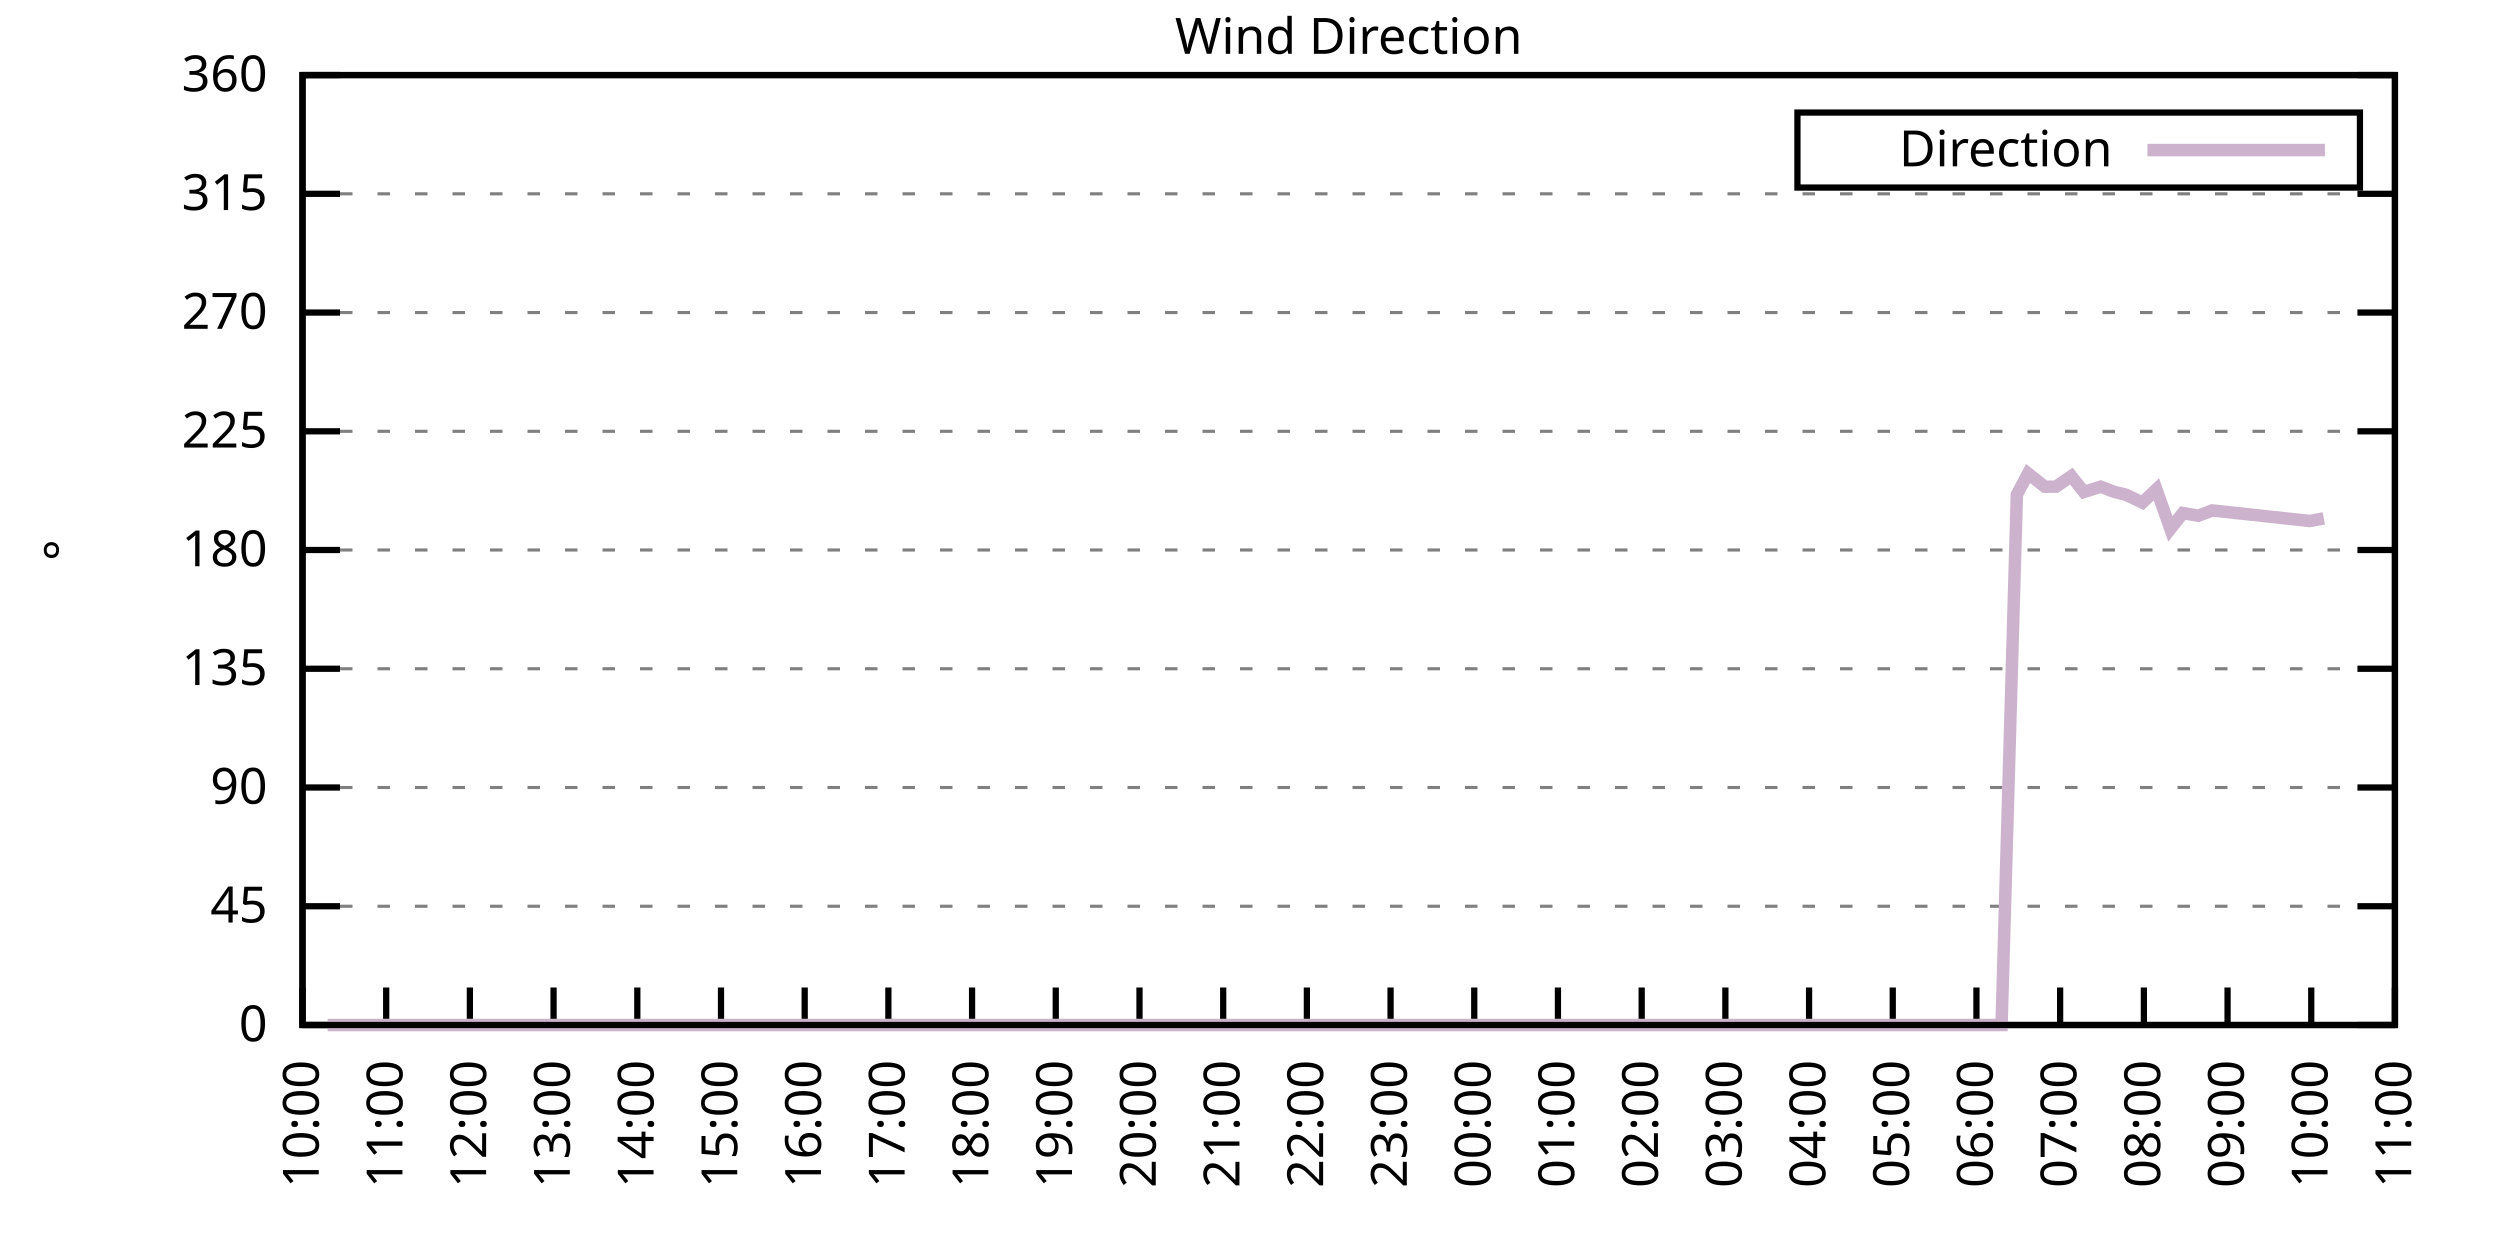
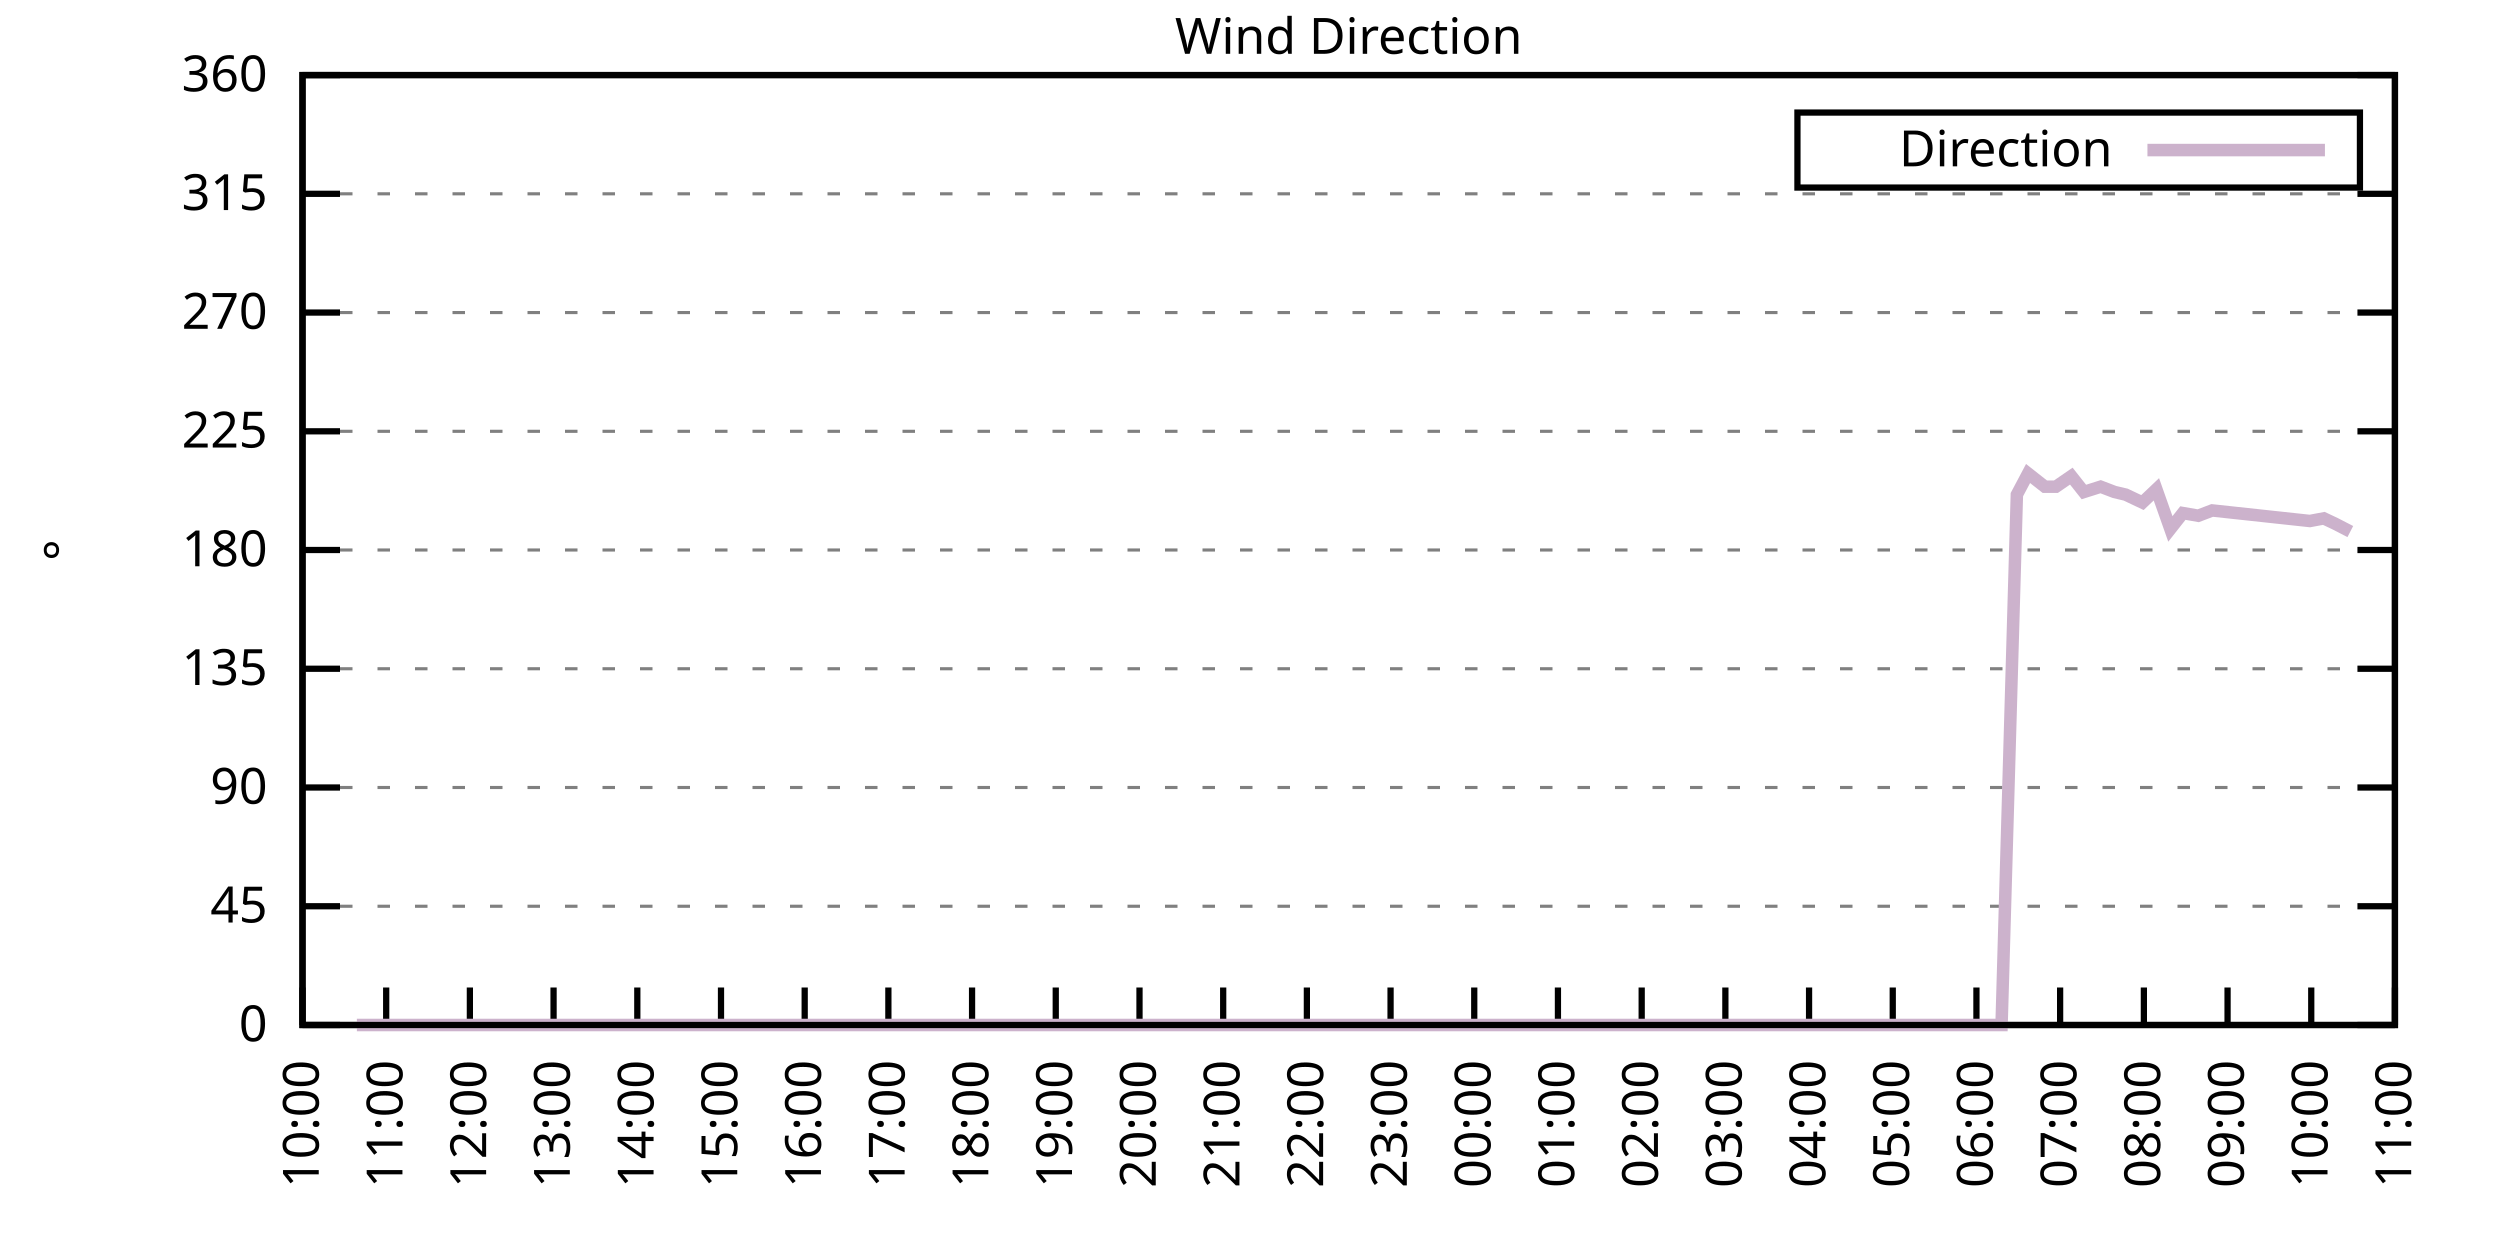
<svg xmlns="http://www.w3.org/2000/svg" xmlns:xlink="http://www.w3.org/1999/xlink" width="400" height="200" viewBox="0 0 400 200">
  <g id="gnuplot_canvas">
    <rect x="0" y="0" width="400" height="200" fill="none" />
    <defs>
      <circle id="gpDot" r="0.5" stroke-width="0.5" stroke="currentColor" />
      <path id="gpPt0" stroke-width="0.333" stroke="currentColor" d="M-1,0 h2 M0,-1 v2" />
      <path id="gpPt1" stroke-width="0.333" stroke="currentColor" d="M-1,-1 L1,1 M1,-1 L-1,1" />
      <path id="gpPt2" stroke-width="0.333" stroke="currentColor" d="M-1,0 L1,0 M0,-1 L0,1 M-1,-1 L1,1 M-1,1 L1,-1" />
      <rect id="gpPt3" stroke-width="0.333" stroke="currentColor" x="-1" y="-1" width="2" height="2" />
      <rect id="gpPt4" stroke-width="0.333" stroke="currentColor" fill="currentColor" x="-1" y="-1" width="2" height="2" />
      <circle id="gpPt5" stroke-width="0.333" stroke="currentColor" cx="0" cy="0" r="1" />
      <use xlink:href="#gpPt5" id="gpPt6" fill="currentColor" stroke="none" />
      <path id="gpPt7" stroke-width="0.333" stroke="currentColor" d="M0,-1.33 L-1.33,0.67 L1.33,0.67 z" />
      <use xlink:href="#gpPt7" id="gpPt8" fill="currentColor" stroke="none" />
      <use xlink:href="#gpPt7" id="gpPt9" stroke="currentColor" transform="rotate(180)" />
      <use xlink:href="#gpPt9" id="gpPt10" fill="currentColor" stroke="none" />
      <use xlink:href="#gpPt3" id="gpPt11" stroke="currentColor" transform="rotate(45)" />
      <use xlink:href="#gpPt11" id="gpPt12" fill="currentColor" stroke="none" />
      <path id="gpPt13" stroke-width="0.333" stroke="currentColor" d="M0,1.330 L1.265,0.411 L0.782,-1.067 L-0.782,-1.076 L-1.265,0.411 z" />
      <use xlink:href="#gpPt13" id="gpPt14" fill="currentColor" stroke="none" />
      <filter id="textbox" filterUnits="objectBoundingBox" x="0" y="0" height="1" width="1">
        <feFlood flood-color="white" flood-opacity="1" result="bgnd" />
        <feComposite in="SourceGraphic" in2="bgnd" operator="atop" />
      </filter>
      <filter id="greybox" filterUnits="objectBoundingBox" x="0" y="0" height="1" width="1">
        <feFlood flood-color="lightgrey" flood-opacity="1" result="grey" />
        <feComposite in="SourceGraphic" in2="grey" operator="atop" />
      </filter>
    </defs>
    <g fill="none" color="white" stroke="currentColor" stroke-width="1.00" stroke-linecap="butt" stroke-linejoin="miter">
</g>
    <g fill="none" color="black" stroke="currentColor" stroke-width="1.00" stroke-linecap="butt" stroke-linejoin="miter">
      <g stroke="none" shape-rendering="crispEdges">
        <polygon fill="rgb(255, 255, 255)" points="48.40,164.00 383.18,164.00 383.18,12.02 48.40,12.02 " />
      </g>
    </g>
    <g fill="none" color="black" stroke="currentColor" stroke-width="1.00" stroke-linecap="butt" stroke-linejoin="miter">
</g>
    <g fill="none" color="black" stroke="black" stroke-width="0.50" stroke-linecap="butt" stroke-linejoin="miter">
</g>
    <g fill="none" color="gray" stroke="currentColor" stroke-width="0.50" stroke-linecap="butt" stroke-linejoin="miter">
      <path stroke="gray" stroke-dasharray="2,4" class="gridline" d="M48.40,164.00 L383.19,164.00  " />
    </g>
    <g fill="none" color="gray" stroke="gray" stroke-width="1.00" stroke-linecap="butt" stroke-linejoin="miter">
</g>
    <g fill="none" color="black" stroke="currentColor" stroke-width="1.00" stroke-linecap="butt" stroke-linejoin="miter">
      <path stroke="black" d="M48.40,164.00 L54.40,164.00 M383.19,164.00 L377.19,164.00  " />
      <g transform="translate(42.80,166.60)" stroke="none" fill="black" font-family="Sans" font-size="8.00" text-anchor="end">
        <text>
          <tspan font-family="Sans"> 0</tspan>
        </text>
      </g>
    </g>
    <g fill="none" color="black" stroke="currentColor" stroke-width="1.00" stroke-linecap="butt" stroke-linejoin="miter">
</g>
    <g fill="none" color="black" stroke="black" stroke-width="0.50" stroke-linecap="butt" stroke-linejoin="miter">
</g>
    <g fill="none" color="gray" stroke="currentColor" stroke-width="0.50" stroke-linecap="butt" stroke-linejoin="miter">
      <path stroke="gray" stroke-dasharray="2,4" class="gridline" d="M48.40,145.00 L383.19,145.00  " />
    </g>
    <g fill="none" color="gray" stroke="gray" stroke-width="1.00" stroke-linecap="butt" stroke-linejoin="miter">
</g>
    <g fill="none" color="black" stroke="currentColor" stroke-width="1.00" stroke-linecap="butt" stroke-linejoin="miter">
      <path stroke="black" d="M48.40,145.00 L54.40,145.00 M383.19,145.00 L377.19,145.00  " />
      <g transform="translate(42.80,147.60)" stroke="none" fill="black" font-family="Sans" font-size="8.00" text-anchor="end">
        <text>
          <tspan font-family="Sans"> 45</tspan>
        </text>
      </g>
    </g>
    <g fill="none" color="black" stroke="currentColor" stroke-width="1.00" stroke-linecap="butt" stroke-linejoin="miter">
</g>
    <g fill="none" color="black" stroke="black" stroke-width="0.50" stroke-linecap="butt" stroke-linejoin="miter">
</g>
    <g fill="none" color="gray" stroke="currentColor" stroke-width="0.50" stroke-linecap="butt" stroke-linejoin="miter">
      <path stroke="gray" stroke-dasharray="2,4" class="gridline" d="M48.40,126.00 L383.19,126.00  " />
    </g>
    <g fill="none" color="gray" stroke="gray" stroke-width="1.00" stroke-linecap="butt" stroke-linejoin="miter">
</g>
    <g fill="none" color="black" stroke="currentColor" stroke-width="1.00" stroke-linecap="butt" stroke-linejoin="miter">
      <path stroke="black" d="M48.40,126.00 L54.40,126.00 M383.19,126.00 L377.19,126.00  " />
      <g transform="translate(42.80,128.60)" stroke="none" fill="black" font-family="Sans" font-size="8.00" text-anchor="end">
        <text>
          <tspan font-family="Sans"> 90</tspan>
        </text>
      </g>
    </g>
    <g fill="none" color="black" stroke="currentColor" stroke-width="1.00" stroke-linecap="butt" stroke-linejoin="miter">
</g>
    <g fill="none" color="black" stroke="black" stroke-width="0.50" stroke-linecap="butt" stroke-linejoin="miter">
</g>
    <g fill="none" color="gray" stroke="currentColor" stroke-width="0.50" stroke-linecap="butt" stroke-linejoin="miter">
      <path stroke="gray" stroke-dasharray="2,4" class="gridline" d="M48.40,107.00 L383.19,107.00  " />
    </g>
    <g fill="none" color="gray" stroke="gray" stroke-width="1.00" stroke-linecap="butt" stroke-linejoin="miter">
</g>
    <g fill="none" color="black" stroke="currentColor" stroke-width="1.00" stroke-linecap="butt" stroke-linejoin="miter">
      <path stroke="black" d="M48.40,107.00 L54.40,107.00 M383.19,107.00 L377.19,107.00  " />
      <g transform="translate(42.80,109.60)" stroke="none" fill="black" font-family="Sans" font-size="8.00" text-anchor="end">
        <text>
          <tspan font-family="Sans"> 135</tspan>
        </text>
      </g>
    </g>
    <g fill="none" color="black" stroke="currentColor" stroke-width="1.00" stroke-linecap="butt" stroke-linejoin="miter">
</g>
    <g fill="none" color="black" stroke="black" stroke-width="0.50" stroke-linecap="butt" stroke-linejoin="miter">
</g>
    <g fill="none" color="gray" stroke="currentColor" stroke-width="0.50" stroke-linecap="butt" stroke-linejoin="miter">
      <path stroke="gray" stroke-dasharray="2,4" class="gridline" d="M48.40,88.00 L383.19,88.00  " />
    </g>
    <g fill="none" color="gray" stroke="gray" stroke-width="1.00" stroke-linecap="butt" stroke-linejoin="miter">
</g>
    <g fill="none" color="black" stroke="currentColor" stroke-width="1.00" stroke-linecap="butt" stroke-linejoin="miter">
      <path stroke="black" d="M48.40,88.00 L54.40,88.00 M383.19,88.00 L377.19,88.00  " />
      <g transform="translate(42.80,90.60)" stroke="none" fill="black" font-family="Sans" font-size="8.00" text-anchor="end">
        <text>
          <tspan font-family="Sans"> 180</tspan>
        </text>
      </g>
    </g>
    <g fill="none" color="black" stroke="currentColor" stroke-width="1.00" stroke-linecap="butt" stroke-linejoin="miter">
</g>
    <g fill="none" color="black" stroke="black" stroke-width="0.50" stroke-linecap="butt" stroke-linejoin="miter">
</g>
    <g fill="none" color="gray" stroke="currentColor" stroke-width="0.50" stroke-linecap="butt" stroke-linejoin="miter">
      <path stroke="gray" stroke-dasharray="2,4" class="gridline" d="M48.40,69.01 L383.19,69.01  " />
    </g>
    <g fill="none" color="gray" stroke="gray" stroke-width="1.00" stroke-linecap="butt" stroke-linejoin="miter">
</g>
    <g fill="none" color="black" stroke="currentColor" stroke-width="1.00" stroke-linecap="butt" stroke-linejoin="miter">
      <path stroke="black" d="M48.40,69.01 L54.40,69.01 M383.19,69.01 L377.19,69.01  " />
      <g transform="translate(42.80,71.61)" stroke="none" fill="black" font-family="Sans" font-size="8.00" text-anchor="end">
        <text>
          <tspan font-family="Sans"> 225</tspan>
        </text>
      </g>
    </g>
    <g fill="none" color="black" stroke="currentColor" stroke-width="1.00" stroke-linecap="butt" stroke-linejoin="miter">
</g>
    <g fill="none" color="black" stroke="black" stroke-width="0.50" stroke-linecap="butt" stroke-linejoin="miter">
</g>
    <g fill="none" color="gray" stroke="currentColor" stroke-width="0.50" stroke-linecap="butt" stroke-linejoin="miter">
      <path stroke="gray" stroke-dasharray="2,4" class="gridline" d="M48.40,50.01 L383.19,50.01  " />
    </g>
    <g fill="none" color="gray" stroke="gray" stroke-width="1.00" stroke-linecap="butt" stroke-linejoin="miter">
</g>
    <g fill="none" color="black" stroke="currentColor" stroke-width="1.00" stroke-linecap="butt" stroke-linejoin="miter">
      <path stroke="black" d="M48.40,50.01 L54.40,50.01 M383.19,50.01 L377.19,50.01  " />
      <g transform="translate(42.80,52.61)" stroke="none" fill="black" font-family="Sans" font-size="8.00" text-anchor="end">
        <text>
          <tspan font-family="Sans"> 270</tspan>
        </text>
      </g>
    </g>
    <g fill="none" color="black" stroke="currentColor" stroke-width="1.00" stroke-linecap="butt" stroke-linejoin="miter">
</g>
    <g fill="none" color="black" stroke="black" stroke-width="0.50" stroke-linecap="butt" stroke-linejoin="miter">
</g>
    <g fill="none" color="gray" stroke="currentColor" stroke-width="0.50" stroke-linecap="butt" stroke-linejoin="miter">
      <path stroke="gray" stroke-dasharray="2,4" class="gridline" d="M48.40,31.01 L383.19,31.01  " />
    </g>
    <g fill="none" color="gray" stroke="gray" stroke-width="1.00" stroke-linecap="butt" stroke-linejoin="miter">
</g>
    <g fill="none" color="black" stroke="currentColor" stroke-width="1.00" stroke-linecap="butt" stroke-linejoin="miter">
      <path stroke="black" d="M48.40,31.01 L54.40,31.01 M383.19,31.01 L377.19,31.01  " />
      <g transform="translate(42.80,33.61)" stroke="none" fill="black" font-family="Sans" font-size="8.00" text-anchor="end">
        <text>
          <tspan font-family="Sans"> 315</tspan>
        </text>
      </g>
    </g>
    <g fill="none" color="black" stroke="currentColor" stroke-width="1.00" stroke-linecap="butt" stroke-linejoin="miter">
</g>
    <g fill="none" color="black" stroke="black" stroke-width="0.50" stroke-linecap="butt" stroke-linejoin="miter">
</g>
    <g fill="none" color="gray" stroke="currentColor" stroke-width="0.50" stroke-linecap="butt" stroke-linejoin="miter">
      <path stroke="gray" stroke-dasharray="2,4" class="gridline" d="M48.40,12.01 L383.19,12.01  " />
    </g>
    <g fill="none" color="gray" stroke="gray" stroke-width="1.00" stroke-linecap="butt" stroke-linejoin="miter">
</g>
    <g fill="none" color="black" stroke="currentColor" stroke-width="1.00" stroke-linecap="butt" stroke-linejoin="miter">
      <path stroke="black" d="M48.40,12.01 L54.40,12.01 M383.19,12.01 L377.19,12.01  " />
      <g transform="translate(42.80,14.61)" stroke="none" fill="black" font-family="Sans" font-size="8.00" text-anchor="end">
        <text>
          <tspan font-family="Sans"> 360</tspan>
        </text>
      </g>
    </g>
    <g fill="none" color="black" stroke="currentColor" stroke-width="1.00" stroke-linecap="butt" stroke-linejoin="miter">
      <path stroke="black" d="M48.40,164.00 L48.40,158.00  " />
      <g transform="translate(51.00,169.60) rotate(270.00)" stroke="none" fill="black" font-family="Sans" font-size="8.00" text-anchor="end">
        <text>
          <tspan font-family="Sans">10:00</tspan>
        </text>
      </g>
    </g>
    <g fill="none" color="black" stroke="currentColor" stroke-width="1.00" stroke-linecap="butt" stroke-linejoin="miter">
      <path stroke="black" d="M61.79,164.00 L61.79,158.00  " />
      <g transform="translate(64.39,169.60) rotate(270.00)" stroke="none" fill="black" font-family="Sans" font-size="8.00" text-anchor="end">
        <text>
          <tspan font-family="Sans">11:00</tspan>
        </text>
      </g>
    </g>
    <g fill="none" color="black" stroke="currentColor" stroke-width="1.00" stroke-linecap="butt" stroke-linejoin="miter">
      <path stroke="black" d="M75.18,164.00 L75.18,158.00  " />
      <g transform="translate(77.78,169.60) rotate(270.00)" stroke="none" fill="black" font-family="Sans" font-size="8.00" text-anchor="end">
        <text>
          <tspan font-family="Sans">12:00</tspan>
        </text>
      </g>
    </g>
    <g fill="none" color="black" stroke="currentColor" stroke-width="1.00" stroke-linecap="butt" stroke-linejoin="miter">
      <path stroke="black" d="M88.57,164.00 L88.57,158.00  " />
      <g transform="translate(91.17,169.60) rotate(270.00)" stroke="none" fill="black" font-family="Sans" font-size="8.00" text-anchor="end">
        <text>
          <tspan font-family="Sans">13:00</tspan>
        </text>
      </g>
    </g>
    <g fill="none" color="black" stroke="currentColor" stroke-width="1.00" stroke-linecap="butt" stroke-linejoin="miter">
      <path stroke="black" d="M101.97,164.00 L101.97,158.00  " />
      <g transform="translate(104.57,169.60) rotate(270.00)" stroke="none" fill="black" font-family="Sans" font-size="8.00" text-anchor="end">
        <text>
          <tspan font-family="Sans">14:00</tspan>
        </text>
      </g>
    </g>
    <g fill="none" color="black" stroke="currentColor" stroke-width="1.00" stroke-linecap="butt" stroke-linejoin="miter">
      <path stroke="black" d="M115.36,164.00 L115.36,158.00  " />
      <g transform="translate(117.96,169.60) rotate(270.00)" stroke="none" fill="black" font-family="Sans" font-size="8.00" text-anchor="end">
        <text>
          <tspan font-family="Sans">15:00</tspan>
        </text>
      </g>
    </g>
    <g fill="none" color="black" stroke="currentColor" stroke-width="1.00" stroke-linecap="butt" stroke-linejoin="miter">
      <path stroke="black" d="M128.75,164.00 L128.75,158.00  " />
      <g transform="translate(131.35,169.60) rotate(270.00)" stroke="none" fill="black" font-family="Sans" font-size="8.00" text-anchor="end">
        <text>
          <tspan font-family="Sans">16:00</tspan>
        </text>
      </g>
    </g>
    <g fill="none" color="black" stroke="currentColor" stroke-width="1.00" stroke-linecap="butt" stroke-linejoin="miter">
      <path stroke="black" d="M142.14,164.00 L142.14,158.00  " />
      <g transform="translate(144.74,169.60) rotate(270.00)" stroke="none" fill="black" font-family="Sans" font-size="8.00" text-anchor="end">
        <text>
          <tspan font-family="Sans">17:00</tspan>
        </text>
      </g>
    </g>
    <g fill="none" color="black" stroke="currentColor" stroke-width="1.00" stroke-linecap="butt" stroke-linejoin="miter">
      <path stroke="black" d="M155.53,164.00 L155.53,158.00  " />
      <g transform="translate(158.13,169.60) rotate(270.00)" stroke="none" fill="black" font-family="Sans" font-size="8.00" text-anchor="end">
        <text>
          <tspan font-family="Sans">18:00</tspan>
        </text>
      </g>
    </g>
    <g fill="none" color="black" stroke="currentColor" stroke-width="1.00" stroke-linecap="butt" stroke-linejoin="miter">
      <path stroke="black" d="M168.92,164.00 L168.92,158.00  " />
      <g transform="translate(171.52,169.60) rotate(270.00)" stroke="none" fill="black" font-family="Sans" font-size="8.00" text-anchor="end">
        <text>
          <tspan font-family="Sans">19:00</tspan>
        </text>
      </g>
    </g>
    <g fill="none" color="black" stroke="currentColor" stroke-width="1.00" stroke-linecap="butt" stroke-linejoin="miter">
      <path stroke="black" d="M182.32,164.00 L182.32,158.00  " />
      <g transform="translate(184.92,169.60) rotate(270.00)" stroke="none" fill="black" font-family="Sans" font-size="8.00" text-anchor="end">
        <text>
          <tspan font-family="Sans">20:00</tspan>
        </text>
      </g>
    </g>
    <g fill="none" color="black" stroke="currentColor" stroke-width="1.00" stroke-linecap="butt" stroke-linejoin="miter">
      <path stroke="black" d="M195.71,164.00 L195.71,158.00  " />
      <g transform="translate(198.31,169.60) rotate(270.00)" stroke="none" fill="black" font-family="Sans" font-size="8.00" text-anchor="end">
        <text>
          <tspan font-family="Sans">21:00</tspan>
        </text>
      </g>
    </g>
    <g fill="none" color="black" stroke="currentColor" stroke-width="1.00" stroke-linecap="butt" stroke-linejoin="miter">
      <path stroke="black" d="M209.10,164.00 L209.10,158.00  " />
      <g transform="translate(211.70,169.60) rotate(270.00)" stroke="none" fill="black" font-family="Sans" font-size="8.00" text-anchor="end">
        <text>
          <tspan font-family="Sans">22:00</tspan>
        </text>
      </g>
    </g>
    <g fill="none" color="black" stroke="currentColor" stroke-width="1.00" stroke-linecap="butt" stroke-linejoin="miter">
      <path stroke="black" d="M222.49,164.00 L222.49,158.00  " />
      <g transform="translate(225.09,169.60) rotate(270.00)" stroke="none" fill="black" font-family="Sans" font-size="8.00" text-anchor="end">
        <text>
          <tspan font-family="Sans">23:00</tspan>
        </text>
      </g>
    </g>
    <g fill="none" color="black" stroke="currentColor" stroke-width="1.00" stroke-linecap="butt" stroke-linejoin="miter">
      <path stroke="black" d="M235.88,164.00 L235.88,158.00  " />
      <g transform="translate(238.48,169.60) rotate(270.00)" stroke="none" fill="black" font-family="Sans" font-size="8.00" text-anchor="end">
        <text>
          <tspan font-family="Sans">00:00</tspan>
        </text>
      </g>
    </g>
    <g fill="none" color="black" stroke="currentColor" stroke-width="1.00" stroke-linecap="butt" stroke-linejoin="miter">
      <path stroke="black" d="M249.27,164.00 L249.27,158.00  " />
      <g transform="translate(251.87,169.60) rotate(270.00)" stroke="none" fill="black" font-family="Sans" font-size="8.00" text-anchor="end">
        <text>
          <tspan font-family="Sans">01:00</tspan>
        </text>
      </g>
    </g>
    <g fill="none" color="black" stroke="currentColor" stroke-width="1.00" stroke-linecap="butt" stroke-linejoin="miter">
      <path stroke="black" d="M262.67,164.00 L262.67,158.00  " />
      <g transform="translate(265.27,169.60) rotate(270.00)" stroke="none" fill="black" font-family="Sans" font-size="8.00" text-anchor="end">
        <text>
          <tspan font-family="Sans">02:00</tspan>
        </text>
      </g>
    </g>
    <g fill="none" color="black" stroke="currentColor" stroke-width="1.00" stroke-linecap="butt" stroke-linejoin="miter">
      <path stroke="black" d="M276.06,164.00 L276.06,158.00  " />
      <g transform="translate(278.66,169.60) rotate(270.00)" stroke="none" fill="black" font-family="Sans" font-size="8.00" text-anchor="end">
        <text>
          <tspan font-family="Sans">03:00</tspan>
        </text>
      </g>
    </g>
    <g fill="none" color="black" stroke="currentColor" stroke-width="1.00" stroke-linecap="butt" stroke-linejoin="miter">
      <path stroke="black" d="M289.45,164.00 L289.45,158.00  " />
      <g transform="translate(292.05,169.60) rotate(270.00)" stroke="none" fill="black" font-family="Sans" font-size="8.00" text-anchor="end">
        <text>
          <tspan font-family="Sans">04:00</tspan>
        </text>
      </g>
    </g>
    <g fill="none" color="black" stroke="currentColor" stroke-width="1.00" stroke-linecap="butt" stroke-linejoin="miter">
      <path stroke="black" d="M302.84,164.00 L302.84,158.00  " />
      <g transform="translate(305.44,169.60) rotate(270.00)" stroke="none" fill="black" font-family="Sans" font-size="8.00" text-anchor="end">
        <text>
          <tspan font-family="Sans">05:00</tspan>
        </text>
      </g>
    </g>
    <g fill="none" color="black" stroke="currentColor" stroke-width="1.00" stroke-linecap="butt" stroke-linejoin="miter">
      <path stroke="black" d="M316.23,164.00 L316.23,158.00  " />
      <g transform="translate(318.83,169.60) rotate(270.00)" stroke="none" fill="black" font-family="Sans" font-size="8.00" text-anchor="end">
        <text>
          <tspan font-family="Sans">06:00</tspan>
        </text>
      </g>
    </g>
    <g fill="none" color="black" stroke="currentColor" stroke-width="1.00" stroke-linecap="butt" stroke-linejoin="miter">
      <path stroke="black" d="M329.62,164.00 L329.62,158.00  " />
      <g transform="translate(332.22,169.60) rotate(270.00)" stroke="none" fill="black" font-family="Sans" font-size="8.00" text-anchor="end">
        <text>
          <tspan font-family="Sans">07:00</tspan>
        </text>
      </g>
    </g>
    <g fill="none" color="black" stroke="currentColor" stroke-width="1.00" stroke-linecap="butt" stroke-linejoin="miter">
      <path stroke="black" d="M343.02,164.00 L343.02,158.00  " />
      <g transform="translate(345.62,169.60) rotate(270.00)" stroke="none" fill="black" font-family="Sans" font-size="8.00" text-anchor="end">
        <text>
          <tspan font-family="Sans">08:00</tspan>
        </text>
      </g>
    </g>
    <g fill="none" color="black" stroke="currentColor" stroke-width="1.00" stroke-linecap="butt" stroke-linejoin="miter">
      <path stroke="black" d="M356.41,164.00 L356.41,158.00  " />
      <g transform="translate(359.01,169.60) rotate(270.00)" stroke="none" fill="black" font-family="Sans" font-size="8.00" text-anchor="end">
        <text>
          <tspan font-family="Sans">09:00</tspan>
        </text>
      </g>
    </g>
    <g fill="none" color="black" stroke="currentColor" stroke-width="1.00" stroke-linecap="butt" stroke-linejoin="miter">
      <path stroke="black" d="M369.80,164.00 L369.80,158.00  " />
      <g transform="translate(372.40,169.60) rotate(270.00)" stroke="none" fill="black" font-family="Sans" font-size="8.00" text-anchor="end">
        <text>
          <tspan font-family="Sans">10:00</tspan>
        </text>
      </g>
    </g>
    <g fill="none" color="black" stroke="currentColor" stroke-width="1.00" stroke-linecap="butt" stroke-linejoin="miter">
      <path stroke="black" d="M383.19,164.00 L383.19,158.00  " />
      <g transform="translate(385.79,169.60) rotate(270.00)" stroke="none" fill="black" font-family="Sans" font-size="8.00" text-anchor="end">
        <text>
          <tspan font-family="Sans">11:00</tspan>
        </text>
      </g>
    </g>
    <g fill="none" color="black" stroke="currentColor" stroke-width="1.00" stroke-linecap="butt" stroke-linejoin="miter">
</g>
    <g fill="none" color="black" stroke="currentColor" stroke-width="1.00" stroke-linecap="butt" stroke-linejoin="miter">
      <path stroke="black" d="M48.40,12.01 L48.40,164.00 L383.19,164.00 L383.19,12.01 L48.40,12.01 Z  " />
    </g>
    <g fill="none" color="black" stroke="currentColor" stroke-width="1.00" stroke-linecap="butt" stroke-linejoin="miter">
</g>
    <g fill="none" color="black" stroke="currentColor" stroke-width="1.00" stroke-linecap="butt" stroke-linejoin="miter">
      <path stroke="black" d="M287.59,30.01 L287.59,18.01 L377.59,18.01 L377.59,30.01 L287.59,30.01 Z  " />
    </g>
    <g id="Wind_direction_plot_1">
      <g fill="none" color="white" stroke="black" stroke-width="2.00" stroke-linecap="butt" stroke-linejoin="miter">
</g>
      <g fill="none" color="black" stroke="currentColor" stroke-width="2.00" stroke-linecap="butt" stroke-linejoin="miter">
        <g transform="translate(337.99,26.61)" stroke="none" fill="black" font-family="Sans" font-size="8.00" text-anchor="end">
          <text>
            <tspan font-family="Sans">Direction</tspan>
          </text>
        </g>
      </g>
      <g fill="none" color="black" stroke="currentColor" stroke-width="2.00" stroke-linecap="butt" stroke-linejoin="miter">
-         <path stroke="rgb(204, 178, 204)" d="M343.59,24.01 L371.99,24.01 M52.42,164.00 L54.87,164.00 L57.10,164.00 L59.34,164.00 L61.57,164.00 L63.80,164.00   L66.03,164.00 L67.82,164.00 L70.50,164.00 L72.73,164.00 L74.96,164.00 L76.97,164.00 L78.98,164.00 L81.43,164.00   L83.44,164.00 L85.90,164.00 L88.35,164.00 L90.58,164.00 L92.59,164.00 L95.05,164.00 L97.06,164.00 L99.29,164.00   L101.74,164.00 L103.53,164.00 L105.98,164.00 L108.22,164.00 L110.45,164.00 L112.90,164.00 L115.13,164.00 L117.37,164.00   L119.60,164.00 L121.83,164.00 L123.62,164.00 L126.07,164.00 L128.30,164.00 L130.76,164.00 L132.99,164.00 L135.22,164.00   L137.23,164.00 L139.69,164.00 L141.92,164.00 L144.15,164.00 L146.38,164.00 L148.17,164.00 L150.85,164.00 L153.08,164.00   L154.86,164.00 L157.54,164.00 L159.77,164.00 L162.01,164.00 L164.24,164.00 L166.47,164.00 L168.25,164.00 L170.93,164.00   L172.94,164.00 L175.40,164.00 L177.41,164.00 L179.64,164.00 L182.09,164.00 L184.32,164.00 L186.11,164.00 L188.57,164.00   L190.80,164.00 L193.25,164.00 L195.48,164.00 L197.49,164.00 L199.95,164.00 L201.96,164.00 L204.41,164.00 L206.42,164.00   L208.88,164.00 L210.66,164.00 L213.12,164.00 L215.57,164.00 L217.80,164.00 L220.04,164.00 L222.04,164.00 L224.05,164.00   L226.51,164.00 L228.74,164.00 L230.97,164.00 L233.43,164.00 L235.66,164.00 L237.89,164.00 L240.12,164.00 L242.36,164.00   L244.59,164.00 L246.82,164.00 L249.05,164.00 L250.61,164.00 L253.07,164.00 L255.52,164.00 L257.76,164.00 L259.99,164.00   L262.22,164.00 L264.23,164.00 L266.46,164.00 L271.15,164.00 L273.16,164.00 L275.16,164.00 L278.07,164.00 L280.30,164.00   L282.08,164.00 L284.76,164.00 L286.99,164.00 L289.23,164.00 L291.46,164.00 L293.47,164.00 L295.92,164.00 L298.15,164.00   L300.39,164.00 L302.39,164.00 L304.85,164.00 L306.63,164.00 L308.87,164.00 L311.10,164.00 L313.55,164.00 L315.56,164.00   L318.02,164.00 L320.25,164.00 L322.70,79.14 L324.49,75.76 L327.17,77.87 L328.95,77.87 L331.41,76.18 L333.42,78.72   L336.10,77.87 L338.33,78.72 L340.11,79.14 L342.79,80.41 L345.02,78.29 L347.26,84.63 L349.26,82.09 L351.72,82.52   L353.95,81.67 L369.58,83.36 L371.81,82.94  " />
+         <path stroke="rgb(204, 178, 204)" d="M343.59,24.01 L371.99,24.01 M57.10,164.00 L59.34,164.00 L61.57,164.00 L63.80,164.00 L66.03,164.00 L67.82,164.00   L70.50,164.00 L72.73,164.00 L74.96,164.00 L76.97,164.00 L78.98,164.00 L81.43,164.00 L83.44,164.00 L85.90,164.00   L88.35,164.00 L90.58,164.00 L92.59,164.00 L95.05,164.00 L97.06,164.00 L99.29,164.00 L101.74,164.00 L103.53,164.00   L105.98,164.00 L108.22,164.00 L110.45,164.00 L112.90,164.00 L115.13,164.00 L117.37,164.00 L119.60,164.00 L121.83,164.00   L123.62,164.00 L126.07,164.00 L128.30,164.00 L130.76,164.00 L132.99,164.00 L135.22,164.00 L137.23,164.00 L139.69,164.00   L141.92,164.00 L144.15,164.00 L146.38,164.00 L148.17,164.00 L150.85,164.00 L153.08,164.00 L154.86,164.00 L157.54,164.00   L159.77,164.00 L162.01,164.00 L164.24,164.00 L166.47,164.00 L168.25,164.00 L170.93,164.00 L172.94,164.00 L175.40,164.00   L177.41,164.00 L179.64,164.00 L182.09,164.00 L184.32,164.00 L186.11,164.00 L188.57,164.00 L190.80,164.00 L193.25,164.00   L195.48,164.00 L197.49,164.00 L199.95,164.00 L201.96,164.00 L204.41,164.00 L206.42,164.00 L208.88,164.00 L210.66,164.00   L213.12,164.00 L215.57,164.00 L217.80,164.00 L220.04,164.00 L222.04,164.00 L224.05,164.00 L226.51,164.00 L228.74,164.00   L230.97,164.00 L233.43,164.00 L235.66,164.00 L237.89,164.00 L240.12,164.00 L242.36,164.00 L244.59,164.00 L246.82,164.00   L249.05,164.00 L250.61,164.00 L253.07,164.00 L255.52,164.00 L257.76,164.00 L259.99,164.00 L262.22,164.00 L264.23,164.00   L266.46,164.00 L271.15,164.00 L273.16,164.00 L275.16,164.00 L278.07,164.00 L280.30,164.00 L282.08,164.00 L284.76,164.00   L286.99,164.00 L289.23,164.00 L291.46,164.00 L293.47,164.00 L295.92,164.00 L298.15,164.00 L300.39,164.00 L302.39,164.00   L304.85,164.00 L306.63,164.00 L308.87,164.00 L311.10,164.00 L313.55,164.00 L315.56,164.00 L318.02,164.00 L320.25,164.00   L322.70,79.14 L324.49,75.76 L327.17,77.87 L328.95,77.87 L331.41,76.18 L333.42,78.72 L336.10,77.87 L338.33,78.72   L340.11,79.14 L342.79,80.41 L345.02,78.29 L347.26,84.63 L349.26,82.09 L351.72,82.52 L353.95,81.67 L369.58,83.36   L371.81,82.94 L373.59,83.78 L376.05,85.05  " />
      </g>
    </g>
    <g fill="none" color="black" stroke="currentColor" stroke-width="2.00" stroke-linecap="butt" stroke-linejoin="miter">
</g>
    <g fill="none" color="black" stroke="black" stroke-width="1.00" stroke-linecap="butt" stroke-linejoin="miter">
</g>
    <g fill="none" color="black" stroke="currentColor" stroke-width="1.00" stroke-linecap="butt" stroke-linejoin="miter">
      <path stroke="black" d="M48.40,12.01 L48.40,164.00 L383.19,164.00 L383.19,12.01 L48.40,12.01 Z  " />
      <g transform="translate(12.80,88.01) rotate(270.00)" stroke="none" fill="black" font-family="Sans" font-size="8.00" text-anchor="middle">
        <text>
          <tspan font-family="Sans">°</tspan>
        </text>
      </g>
    </g>
    <g fill="none" color="black" stroke="currentColor" stroke-width="1.00" stroke-linecap="butt" stroke-linejoin="miter">
</g>
    <g fill="none" color="black" stroke="currentColor" stroke-width="1.00" stroke-linecap="butt" stroke-linejoin="miter">
      <g transform="translate(215.79,8.61)" stroke="none" fill="black" font-family="Sans" font-size="8.00" text-anchor="middle">
        <text>
          <tspan font-family="Sans">Wind Direction</tspan>
        </text>
      </g>
    </g>
    <g fill="none" color="black" stroke="currentColor" stroke-width="1.00" stroke-linecap="butt" stroke-linejoin="miter">
</g>
  </g>
</svg>
